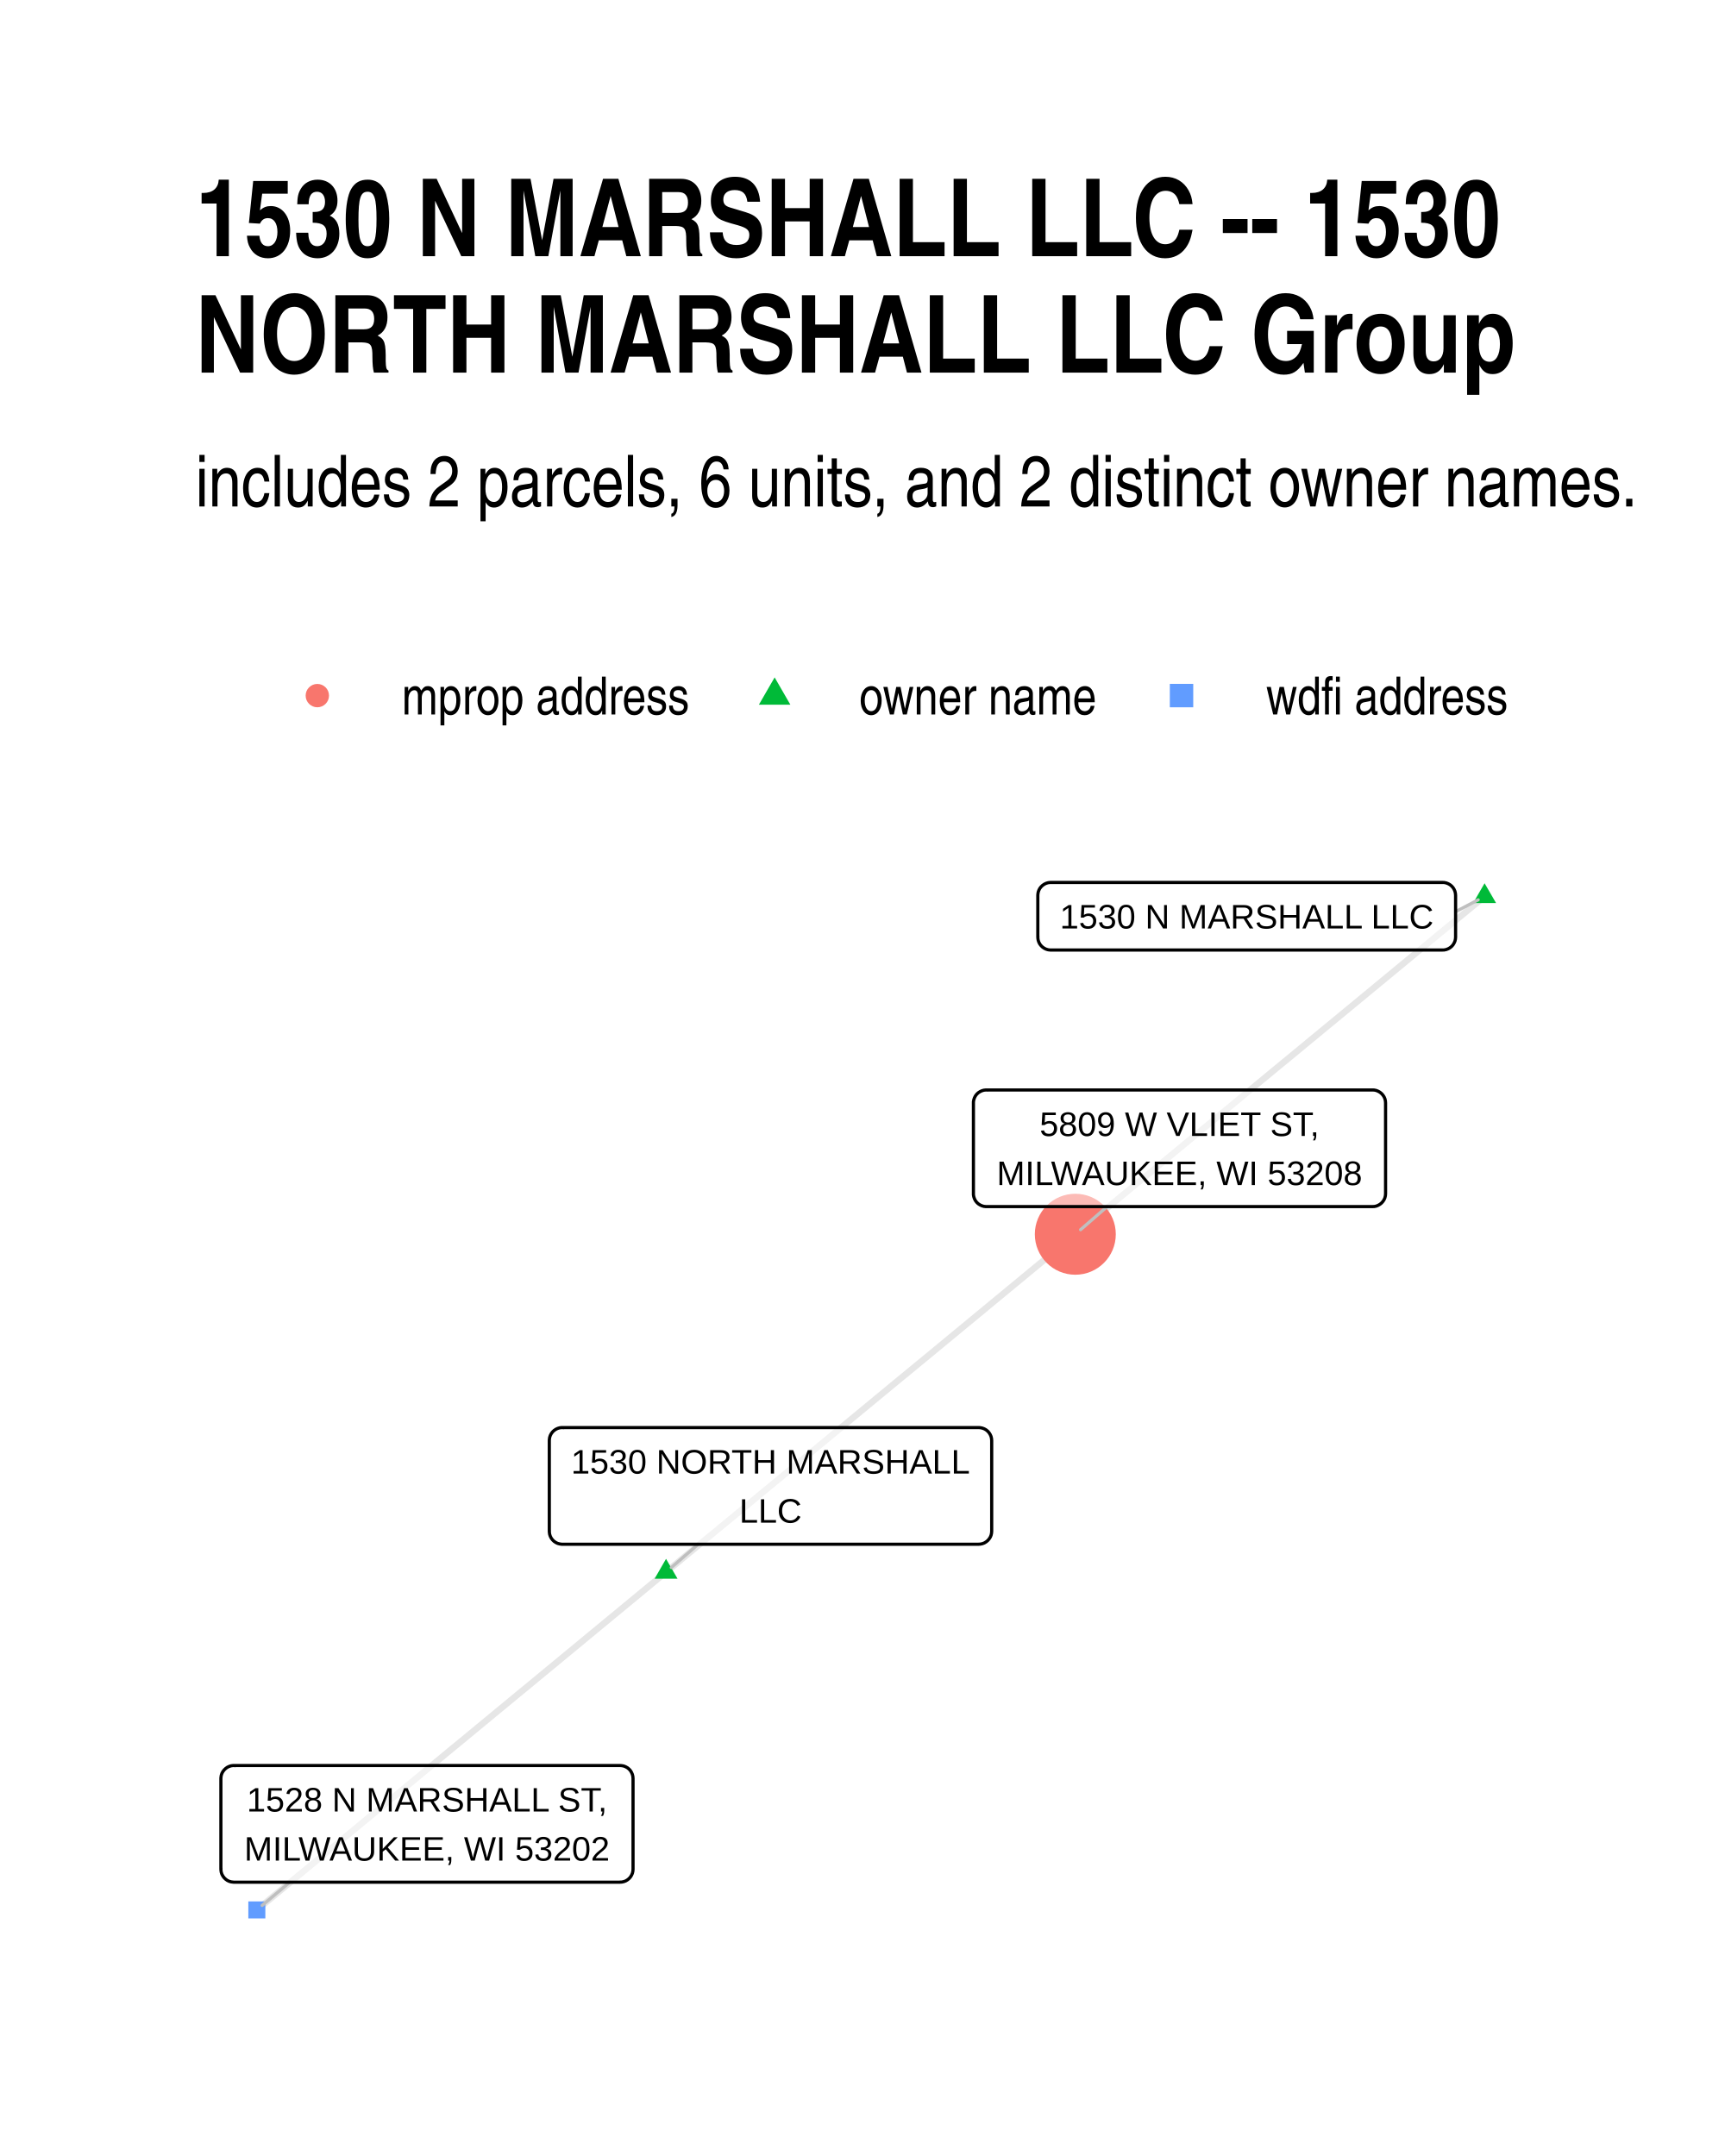
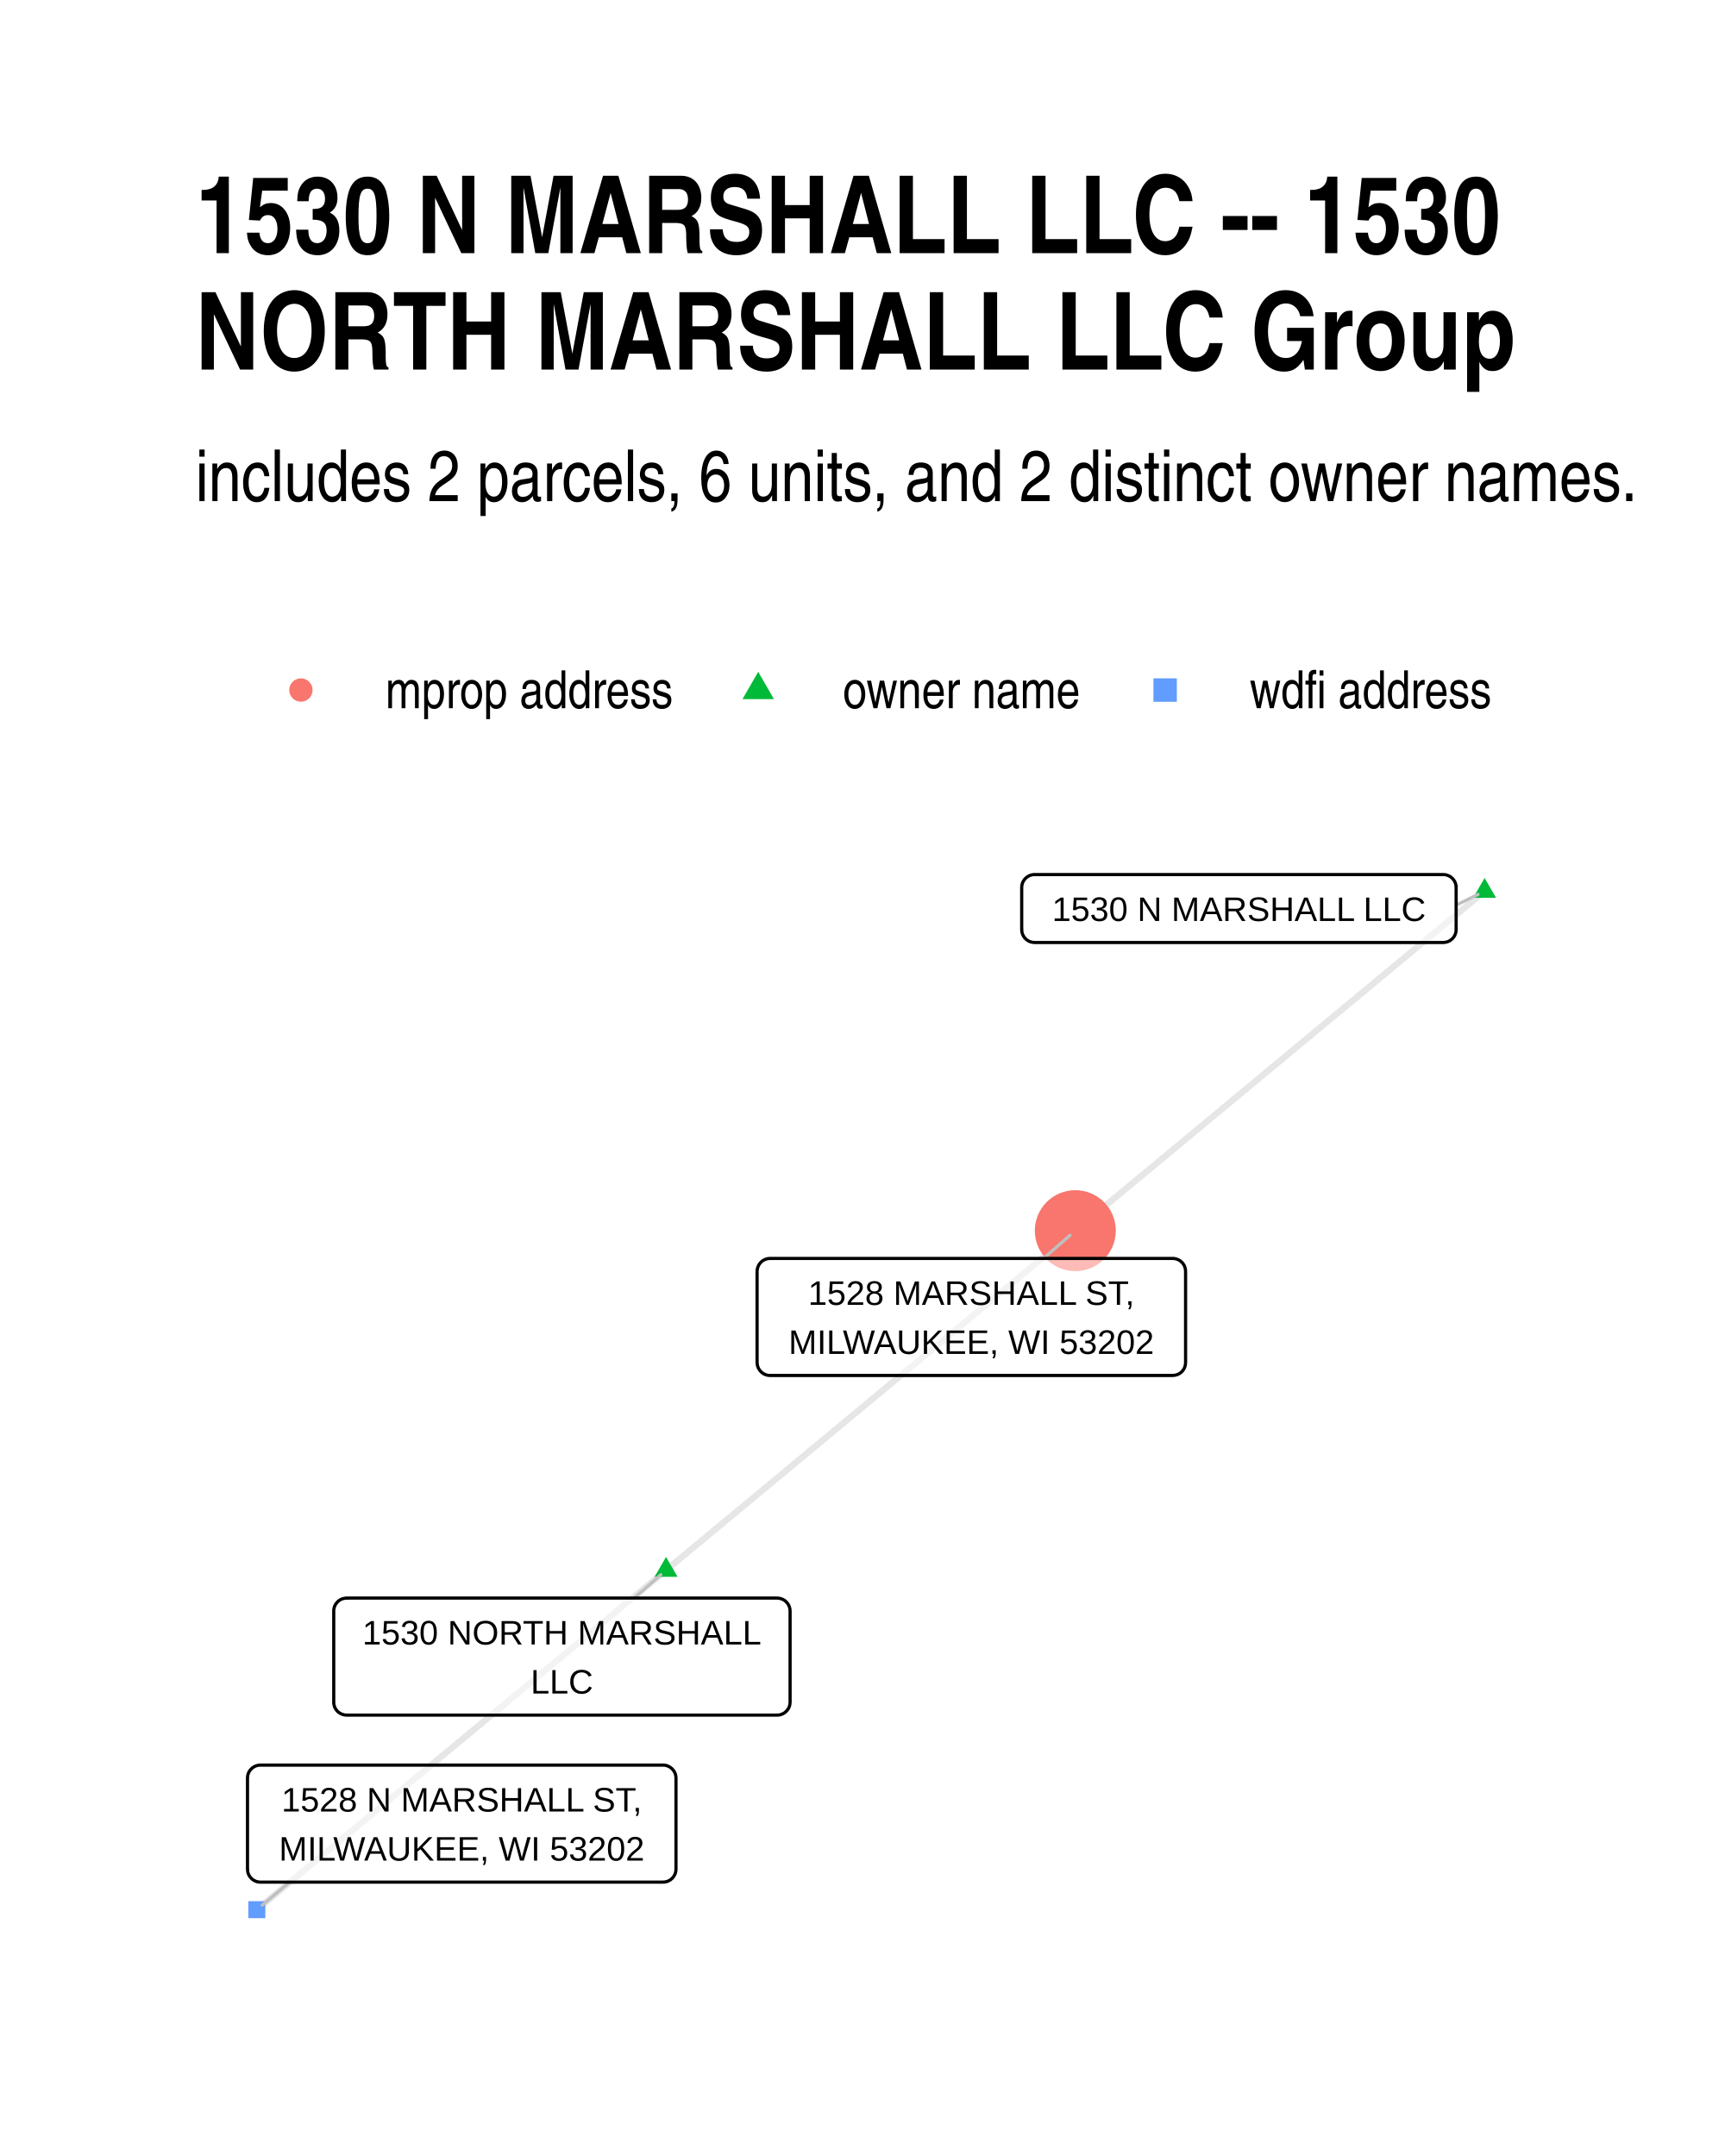
<svg xmlns="http://www.w3.org/2000/svg" width="384" height="480" class="svglite" viewBox="0 0 288 360">
  <defs>
-     <style>.svglite line,.svglite polyline,.svglite polygon,.svglite path,.svglite circle{fill:none;stroke:#000000;stroke-linecap:round;stroke-linejoin:round;stroke-miterlimit:10.00}</style>
+     <style>.svglite line,.svglite polyline,.svglite polygon,.svglite path,.svglite circle{fill:none;stroke:#000000;stroke-linecap:round;stroke-linejoin:round;stroke-miterlimit:10.00}.svglite text{white-space:pre}</style>
  </defs>
  <rect width="100%" height="100%" style="stroke-linecap:round;stroke-linejoin:round;stroke-miterlimit:10.00;stroke:none;fill:#FFFFFF" />
  <defs>
    <clipPath id="cpMC4wMHwyODguMDB8MC4wMHwzNjAuMDA=">
      <path d="M0 0h288v360H0z" />
    </clipPath>
  </defs>
  <g clip-path="url(#cpMC4wMHwyODguMDB8MC4wMHwzNjAuMDA=)">
    <path d="M0 0h288v360H0z" style="stroke-width:1.07;stroke:none;fill:#FFFFFF" />
  </g>
  <defs>
-     <clipPath id="cpMzIuNjN8MjU4LjExfDE0MS4yMnwzMjcuMzc=">
-       <path d="M32.63 141.22h225.48v186.15H32.63z" />
+     <clipPath id="cpMzIuNjN8MjU4LjExfDE0MC4zMHwzMjcuMzc=">
+       <path d="M32.63 140.3h225.48v187.07H32.63z" />
    </clipPath>
  </defs>
-   <g clip-path="url(#cpMzIuNjN8MjU4LjExfDE0MS4yMnwzMjcuMzc=)">
-     <path d="m111.2 262.5.69-.57.69-.57.69-.57.69-.57.69-.57.69-.57.69-.57.69-.57.7-.57.69-.57.69-.57.69-.56.69-.57.69-.57.69-.57.69-.57.69-.57.69-.57.69-.57.69-.57.69-.57.69-.57.69-.57.69-.57.69-.57.69-.57.69-.57.69-.57.69-.57.69-.57.69-.57.69-.57.69-.57.69-.57.69-.57.69-.57.69-.57.69-.57.69-.57.69-.57.69-.57.69-.57.69-.57.69-.57.69-.57.69-.57.69-.57.69-.57.69-.57.69-.57.69-.57.69-.57.69-.57.69-.57.69-.57.69-.57.69-.57.69-.56.69-.57.69-.57.69-.57.7-.57.69-.57.69-.57.69-.57.69-.57.69-.57.69-.57.69-.57.69-.57.69-.57.69-.57.69-.57.69-.57.69-.57.69-.57.69-.57.69-.57.69-.57.69-.57.69-.57.69-.57.69-.57.69-.57.69-.57.69-.57.69-.57.69-.57.69-.57.69-.57.69-.57.69-.57.69-.57.69-.57.69-.57.69-.57.69-.57.69-.57.69-.57M111.2 262.5l-.69.57-.69.57-.69.57-.69.57-.69.57-.69.57-.69.57-.69.57-.69.57-.69.57-.69.57-.69.57-.69.57-.69.57-.69.57-.69.57-.69.57-.69.57-.69.57-.69.57-.69.57-.69.57-.69.57-.69.57-.69.57-.69.57-.69.57-.69.57-.69.57-.69.57-.69.57-.69.57-.69.57-.69.57-.69.56-.69.57-.69.57-.69.57-.69.57-.69.57-.69.57-.69.57-.69.57-.69.57-.69.57-.69.57-.69.57-.69.57-.69.57-.69.57-.7.57-.69.57-.69.57-.69.57-.69.57-.69.57-.69.57-.69.57-.69.57-.69.57-.69.57-.69.57-.69.57-.69.57-.69.57-.69.57-.69.57-.69.57-.69.57-.69.57-.69.57-.69.57-.69.57-.69.57-.69.57-.69.57-.69.57-.69.57-.69.57-.69.57-.69.56-.69.57-.69.57-.69.57-.69.57-.69.57-.69.57-.69.57-.69.57-.69.57-.69.57-.69.57-.69.57-.69.57-.69.57-.69.57-.69.57-.69.57-.69.57m204.98-169.22-.69.57-.69.57-.69.56-.69.57-.69.57-.69.57-.69.57-.69.57-.69.57-.69.57-.69.57-.69.57-.69.57-.69.57-.69.57-.69.57-.69.57-.69.57-.69.57-.69.57-.69.57-.69.57-.69.57-.69.57-.69.57-.69.57-.69.57-.69.57-.69.57-.69.57-.69.57-.69.57-.69.57-.69.57-.69.57-.69.57-.69.57-.7.57-.69.57-.69.57-.69.57-.69.57-.69.57-.69.57-.69.57-.69.57-.69.57-.69.57-.69.56-.69.57-.69.57-.69.57-.69.57-.69.57-.69.57-.69.57-.69.57-.69.57-.69.57-.69.57-.69.57-.69.57-.69.57-.69.57-.69.57-.69.57-.69.57-.69.57-.69.57-.69.57-.69.57-.69.57-.69.57-.69.57-.69.57-.69.57-.69.57-.69.57-.69.57-.69.57-.69.57-.69.57-.69.57-.69.57-.7.57-.69.57-.69.57-.69.57-.69.57-.69.57-.69.57-.69.57-.69.57-.69.57-.69.56-.69.57-.69.57-.69.57-.69.57" style="stroke-width:1.07;stroke:#000000;stroke-opacity:0.10;stroke-linecap:butt" />
-     <path d="m111.2 260.29 1.92 3.32h-3.83zm136.66-112.81 1.92 3.31h-3.83z" style="stroke-width:0.71;stroke:none;fill:#00BA38" />
-     <circle cx="179.53" cy="206.09" r="6.76" style="stroke-width:0.71;stroke:none;fill:#F8766D" />
-     <path d="M41.46 320.33h2.84v-2.84h-2.84z" style="stroke-width:0.71;stroke:none;fill:#619CFF" />
-     <path d="m116.57 257.85-4.49 3.89m130.94-109.51 3.77-1.98m-61.93 51.22-4.45 3.86M48.38 314.28l-4.61 3.88" style="stroke-width:0.53;stroke:#BFBFBF" />
-     <path d="M93.87 257.85h69.54-.09l.35-.02.34-.07.32-.12.3-.18.27-.22.23-.26.19-.29.14-.32.08-.34.03-.34h0v-15.16h0l-.03-.35-.08-.33-.14-.32-.19-.3-.23-.26-.27-.22-.3-.17-.32-.12-.34-.07-.26-.02H93.87l.26.02-.35-.02-.34.04-.34.1-.31.15-.29.2-.25.24-.21.28-.16.3-.11.33-.05.35-.01.17v15.16l.01-.18v.35l.05.34.11.33.16.31.21.28.25.24.29.2.31.15.34.09.34.05z" style="stroke-width:0.53;fill:#FFFFFF;fill-opacity:0.50" />
-     <text x="128.64" y="246.05" lengthAdjust="spacingAndGlyphs" style="font-size:5.69px;font-family:Arial" text-anchor="middle" textLength="66.66">1530 NORTH MARSHALL</text>
-     <text x="128.64" y="254.25" lengthAdjust="spacingAndGlyphs" style="font-size:5.69px;font-family:Arial" text-anchor="middle" textLength="10.43">LLC</text>
-     <path d="M175.43 158.63h65.43-.09l.35-.01.34-.07.33-.13.3-.17.27-.22.23-.26.18-.3.14-.31.08-.34.03-.35h0v-6.96h0l-.03-.35-.08-.34-.14-.32-.18-.29-.23-.26-.27-.22-.3-.17-.33-.13-.34-.07-.26-.01h-65.43l.26.01-.35-.01-.34.04-.34.1-.31.15-.29.2-.25.24-.21.27-.16.31-.11.33-.05.34-.01.18v6.96l.01-.17v.35l.05.34.11.33.16.31.21.27.25.24.29.2.31.15.34.1.34.04z" style="stroke-width:0.53;fill:#FFFFFF;fill-opacity:0.50" />
-     <text x="208.15" y="155.03" lengthAdjust="spacingAndGlyphs" style="font-size:5.69px;font-family:Arial" text-anchor="middle" textLength="62.55">1530 N MARSHALL LLC</text>
-     <path d="M164.68 201.47h64.49-.09l.35-.01.34-.07.32-.13.3-.17.27-.22.23-.26.19-.29.14-.32.08-.34.03-.35h0v-15.15h0l-.03-.35-.08-.34-.14-.32-.19-.29-.23-.26-.27-.22-.3-.17-.32-.13-.34-.07-.26-.01h-64.49l.26.01-.35-.01-.35.04-.33.1-.31.15-.29.19-.25.24-.21.28-.16.31-.11.33-.06.34v15.33-.17.35l.06.34.11.33.16.31.21.28.25.24.29.19.31.15.33.1.35.04z" style="stroke-width:0.53;fill:#FFFFFF;fill-opacity:0.50" />
-     <text x="196.92" y="189.68" lengthAdjust="spacingAndGlyphs" style="font-size:5.69px;font-family:Arial" text-anchor="middle" textLength="47.4">5809 W VLIET ST,</text>
-     <text x="196.92" y="197.87" lengthAdjust="spacingAndGlyphs" style="font-size:5.69px;font-family:Arial" text-anchor="middle" textLength="61.61">MILWAUKEE, WI 53208</text>
-     <path d="M39.04 314.28h64.49l-.08-.01.34-.01.34-.07.33-.12.3-.18.27-.22.23-.26.18-.29.14-.32.08-.34.03-.34h0v-15.16h0l-.03-.35-.08-.33-.14-.32-.18-.3-.23-.26-.27-.22-.3-.17-.33-.13-.34-.06-.26-.02H39.04l.26.02-.35-.02-.34.04-.33.1-.32.15-.28.2-.25.24-.21.27-.17.31-.11.33-.05.35-.01.17v15.16l.01-.18v.35l.05.34.11.33.17.31.21.28.25.24.28.2.32.15.33.09.34.04z" style="stroke-width:0.53;fill:#FFFFFF;fill-opacity:0.50" />
-     <text x="71.29" y="302.48" lengthAdjust="spacingAndGlyphs" style="font-size:5.69px;font-family:Arial" text-anchor="middle" textLength="60.98">1528 N MARSHALL ST,</text>
-     <text x="71.29" y="310.68" lengthAdjust="spacingAndGlyphs" style="font-size:5.69px;font-family:Arial" text-anchor="middle" textLength="61.61">MILWAUKEE, WI 53202</text>
+   <g clip-path="url(#cpMzIuNjN8MjU4LjExfDE0MC4zMHwzMjcuMzc=)">
+     <path d="m111.2 262.18.69-.57.69-.57.69-.58.69-.57.69-.57.69-.57.69-.58.69-.57.7-.57.69-.57.69-.58.69-.57.69-.57.69-.58.69-.57.69-.57.69-.57.69-.58.69-.57.69-.57.69-.57.69-.58.69-.57.69-.57.69-.57.69-.58.69-.57.69-.57.69-.57.69-.58.69-.57.69-.57.69-.57.69-.58.69-.57.69-.57.69-.57.69-.58.69-.57.69-.57.69-.58.69-.57.69-.57.69-.57.69-.58.69-.57.69-.57.69-.57.69-.58.69-.57.69-.57.69-.57.69-.58.69-.57.69-.57.69-.57.69-.58.69-.57.69-.57.69-.57.69-.58.7-.57.69-.57.69-.58.69-.57.69-.57.69-.57.69-.58.69-.57.69-.57.69-.57.69-.58.69-.57.69-.57.69-.57.69-.58.69-.57.69-.57.69-.57.69-.58.69-.57.69-.57.69-.57.69-.58.69-.57.69-.57.69-.58.69-.57.69-.57.69-.57.69-.58.69-.57.69-.57.69-.57.69-.58.69-.57.69-.57.69-.57.69-.58m-68.33 56.69-.69.57-.69.58-.69.57-.69.57-.69.57-.69.58-.69.57-.69.57-.69.57-.69.58-.69.57-.69.57-.69.58-.69.57-.69.57-.69.57-.69.58-.69.57-.69.57-.69.57-.69.58-.69.57-.69.57-.69.57-.69.58-.69.57-.69.57-.69.57-.69.58-.69.57-.69.57-.69.57-.69.58-.69.57-.69.57-.69.58-.69.57-.69.57-.69.57-.69.58-.69.57-.69.57-.69.57-.69.58-.69.57-.69.57-.69.57-.69.58-.69.57-.69.57-.7.57-.69.58-.69.57-.69.57-.69.57-.69.58-.69.57-.69.57-.69.58-.69.57-.69.57-.69.57-.69.58-.69.57-.69.57-.69.57-.69.58-.69.57-.69.57-.69.57-.69.58-.69.57-.69.57-.69.57-.69.58-.69.57-.69.57-.69.57-.69.58-.69.57-.69.57-.69.57-.69.58-.69.57-.69.57-.69.58-.69.57-.69.57-.69.57-.69.58-.69.57-.69.57-.69.57-.69.58-.69.57-.69.57-.69.57-.69.58-.69.57m204.98-170.06-.69.57-.69.57-.69.57-.69.58-.69.57-.69.57-.69.57-.69.58-.69.57-.69.57-.69.57-.69.58-.69.57-.69.57-.69.57-.69.58-.69.57-.69.57-.69.58-.69.57-.69.57-.69.57-.69.58-.69.57-.69.57-.69.57-.69.58-.69.57-.69.57-.69.57-.69.58-.69.57-.69.57-.69.57-.69.58-.69.57-.69.57-.7.57-.69.58-.69.57-.69.57-.69.58-.69.57-.69.57-.69.57-.69.58-.69.57-.69.57-.69.57-.69.58-.69.57-.69.57-.69.57-.69.58-.69.57-.69.57-.69.57-.69.58-.69.57-.69.57-.69.57-.69.58-.69.57-.69.57-.69.58-.69.57-.69.57-.69.57-.69.58-.69.57-.69.57-.69.57-.69.58-.69.57-.69.57-.69.57-.69.58-.69.57-.69.57-.69.57-.69.58-.69.57-.69.57-.69.57-.7.58-.69.57-.69.57-.69.58-.69.57-.69.57-.69.57-.69.58-.69.57-.69.57-.69.57-.69.58-.69.57-.69.57-.69.57" style="stroke-width:1.07;stroke:#000000;stroke-opacity:0.10;stroke-linecap:butt" />
+     <path d="m111.2 259.97 1.92 3.32h-3.83zM247.86 146.6l1.92 3.31h-3.83z" style="stroke-width:0.71;stroke:none;fill:#00BA38" />
+     <circle cx="179.53" cy="205.49" r="6.76" style="stroke-width:0.71;stroke:none;fill:#F8766D" />
+     <path d="M41.46 320.29h2.84v-2.84h-2.84z" style="stroke-width:0.71;stroke:none;fill:#619CFF" />
+     <path d="m105.86 266.84 4.47-3.9m132.78-111.8 3.66-1.8m-72.56 60.79 4.45-3.87M48.35 314.27l-4.58 3.85" style="stroke-width:0.53;stroke:#BFBFBF" />
+     <path d="M57.88 286.38h71.87-.09l.35-.01.34-.07.32-.13.31-.17.26-.22.23-.26.19-.29.14-.32.08-.34.03-.35h0V269h0l-.03-.35-.08-.33-.14-.32-.19-.3-.23-.26-.26-.22-.31-.17-.32-.12-.34-.07-.26-.02H57.88l.26.02-.35-.02-.34.05-.34.09-.31.15-.29.2-.25.24-.21.28-.16.3-.11.33-.06.35v15.39-.17.35l.06.34.11.33.16.31.21.28.25.24.29.19.31.15.34.1.34.04z" style="stroke-width:0.53;fill:#FFFFFF;fill-opacity:0.50" />
+     <text x="93.81" y="274.59" lengthAdjust="spacingAndGlyphs" style="font-size:5.69px;font-family:&quot;Liberation Sans&quot;" text-anchor="middle" textLength="68.99">1530 NORTH MARSHALL</text>
+     <text x="93.81" y="282.78" lengthAdjust="spacingAndGlyphs" style="font-size:5.69px;font-family:&quot;Liberation Sans&quot;" text-anchor="middle" textLength="10.31">LLC</text>
+     <path d="M172.74 157.38h68.21l-.08-.01.34-.01.34-.07.33-.12.3-.18.27-.22.23-.26.19-.29.13-.32.09-.34.02-.34h0v-7.03h0l-.02-.35-.09-.34-.13-.32-.19-.29-.23-.26-.27-.22-.3-.17-.33-.13-.34-.07-.26-.01h-68.21l.26.01-.35-.01-.34.04-.34.1-.31.15-.29.2-.25.24-.2.27-.17.31-.11.33-.05.34-.01.18v7.03l.01-.18v.35l.05.34.11.33.17.31.2.28.25.24.29.2.31.15.34.09.34.04z" style="stroke-width:0.53;fill:#FFFFFF;fill-opacity:0.50" />
+     <text x="206.85" y="153.78" lengthAdjust="spacingAndGlyphs" style="font-size:5.69px;font-family:&quot;Liberation Sans&quot;" text-anchor="middle" textLength="65.33">1530 N MARSHALL LLC</text>
+     <path d="M128.56 229.67h67.22-.08l.34-.02.34-.07.33-.12.3-.17.27-.22.23-.26.19-.3.13-.32.08-.33.03-.35h0v-15.22h0l-.03-.35-.08-.34-.13-.32-.19-.29-.23-.26-.27-.22-.3-.17-.33-.13-.34-.07-.26-.01h-67.22l.26.01-.34-.01-.35.04-.33.1-.32.15-.28.19-.25.25-.21.27-.16.31-.11.33-.06.34-.01.18v15.22l.01-.17v.34l.06.35.11.33.16.3.21.28.25.24.28.2.32.15.33.1.35.04z" style="stroke-width:0.53;fill:#FFFFFF;fill-opacity:0.50" />
+     <text x="162.17" y="217.88" lengthAdjust="spacingAndGlyphs" style="font-size:5.69px;font-family:&quot;Liberation Sans&quot;" text-anchor="middle" textLength="57.85">1528 MARSHALL ST,</text>
+     <text x="162.17" y="226.07" lengthAdjust="spacingAndGlyphs" style="font-size:5.69px;font-family:&quot;Liberation Sans&quot;" text-anchor="middle" textLength="64.34">MILWAUKEE, WI 53202</text>
+     <path d="M43.48 314.27h67.22-.09l.35-.02.34-.06.32-.13.3-.17.27-.22.23-.26.19-.3.14-.32.08-.33.03-.35h0v-15.22h0l-.03-.35-.08-.34-.14-.31-.19-.3-.23-.26-.27-.22-.3-.17-.32-.13-.34-.07-.26-.01H43.48l.26.01-.35-.01-.34.04-.34.1-.31.15-.29.2-.25.24-.21.27-.16.31-.11.33-.05.35-.01.17v15.22l.01-.17v.34l.05.35.11.33.16.3.21.28.25.24.29.2.31.15.34.1.34.04z" style="stroke-width:0.53;fill:#FFFFFF;fill-opacity:0.50" />
+     <text x="77.09" y="302.48" lengthAdjust="spacingAndGlyphs" style="font-size:5.69px;font-family:&quot;Liberation Sans&quot;" text-anchor="middle" textLength="63.91">1528 N MARSHALL ST,</text>
+     <text x="77.09" y="310.67" lengthAdjust="spacingAndGlyphs" style="font-size:5.69px;font-family:&quot;Liberation Sans&quot;" text-anchor="middle" textLength="64.34">MILWAUKEE, WI 53202</text>
  </g>
  <g clip-path="url(#cpMC4wMHwyODguMDB8MC4wMHwzNjAuMDA=)">
-     <circle cx="52.98" cy="116.15" r="1.95" style="stroke-width:0.71;stroke:none;fill:#F8766D" />
-     <path d="m129.33 113.11 2.63 4.56h-5.26z" style="stroke-width:0.71;stroke:none;fill:#00BA38" />
-     <path d="M195.31 118.1h3.91v-3.91h-3.91z" style="stroke-width:0.71;stroke:none;fill:#619CFF" />
-     <text x="67.09" y="119.3" lengthAdjust="spacingAndGlyphs" style="font-size:8.80px;font-family:Arial Narrow" textLength="48.12">mprop address</text>
-     <text x="143.45" y="119.3" lengthAdjust="spacingAndGlyphs" style="font-size:8.80px;font-family:Arial Narrow" textLength="39.69">owner name</text>
-     <text x="211.38" y="119.3" lengthAdjust="spacingAndGlyphs" style="font-size:8.80px;font-family:Arial Narrow" textLength="40.5">wdfi address</text>
-     <text x="32.63" y="84.56" lengthAdjust="spacingAndGlyphs" style="font-size:12.00px;font-family:Arial Narrow" textLength="241.29">includes 2 parcels, 6 units, and 2 distinct owner names.</text>
-     <text x="32.63" y="42.78" lengthAdjust="spacingAndGlyphs" style="font-size:18.00px;font-weight:bold;font-family:Arial Narrow" textLength="217.89">1530 N MARSHALL LLC -- 1530</text>
-     <text x="32.63" y="62.22" lengthAdjust="spacingAndGlyphs" style="font-size:18.00px;font-weight:bold;font-family:Arial Narrow" textLength="220.27">NORTH MARSHALL LLC Group</text>
+     <circle cx="50.24" cy="115.22" r="1.95" style="stroke-width:0.71;stroke:none;fill:#F8766D" />
+     <path d="m126.59 112.18 2.63 4.56h-5.26z" style="stroke-width:0.71;stroke:none;fill:#00BA38" />
+     <path d="M192.57 117.18h3.91v-3.91h-3.91z" style="stroke-width:0.71;stroke:none;fill:#619CFF" />
+     <text x="64.36" y="118.25" lengthAdjust="spacingAndGlyphs" style="font-size:8.80px;font-family:&quot;Liberation Sans Narrow&quot;" textLength="48.12">mprop address</text>
+     <text x="140.71" y="118.25" lengthAdjust="spacingAndGlyphs" style="font-size:8.80px;font-family:&quot;Liberation Sans Narrow&quot;" textLength="39.69">owner name</text>
+     <text x="208.64" y="118.25" lengthAdjust="spacingAndGlyphs" style="font-size:8.80px;font-family:&quot;Liberation Sans Narrow&quot;" textLength="40.5">wdfi address</text>
+     <text x="32.63" y="83.67" lengthAdjust="spacingAndGlyphs" style="font-size:12.00px;font-family:&quot;Liberation Sans Narrow&quot;" textLength="241.29">includes 2 parcels, 6 units, and 2 distinct owner names.</text>
+     <text x="32.63" y="42.27" lengthAdjust="spacingAndGlyphs" style="font-size:18.00px;font-weight:bold;font-family:&quot;Liberation Sans Narrow&quot;" textLength="217.89">1530 N MARSHALL LLC -- 1530</text>
+     <text x="32.63" y="61.71" lengthAdjust="spacingAndGlyphs" style="font-size:18.00px;font-weight:bold;font-family:&quot;Liberation Sans Narrow&quot;" textLength="220.27">NORTH MARSHALL LLC Group</text>
  </g>
</svg>
